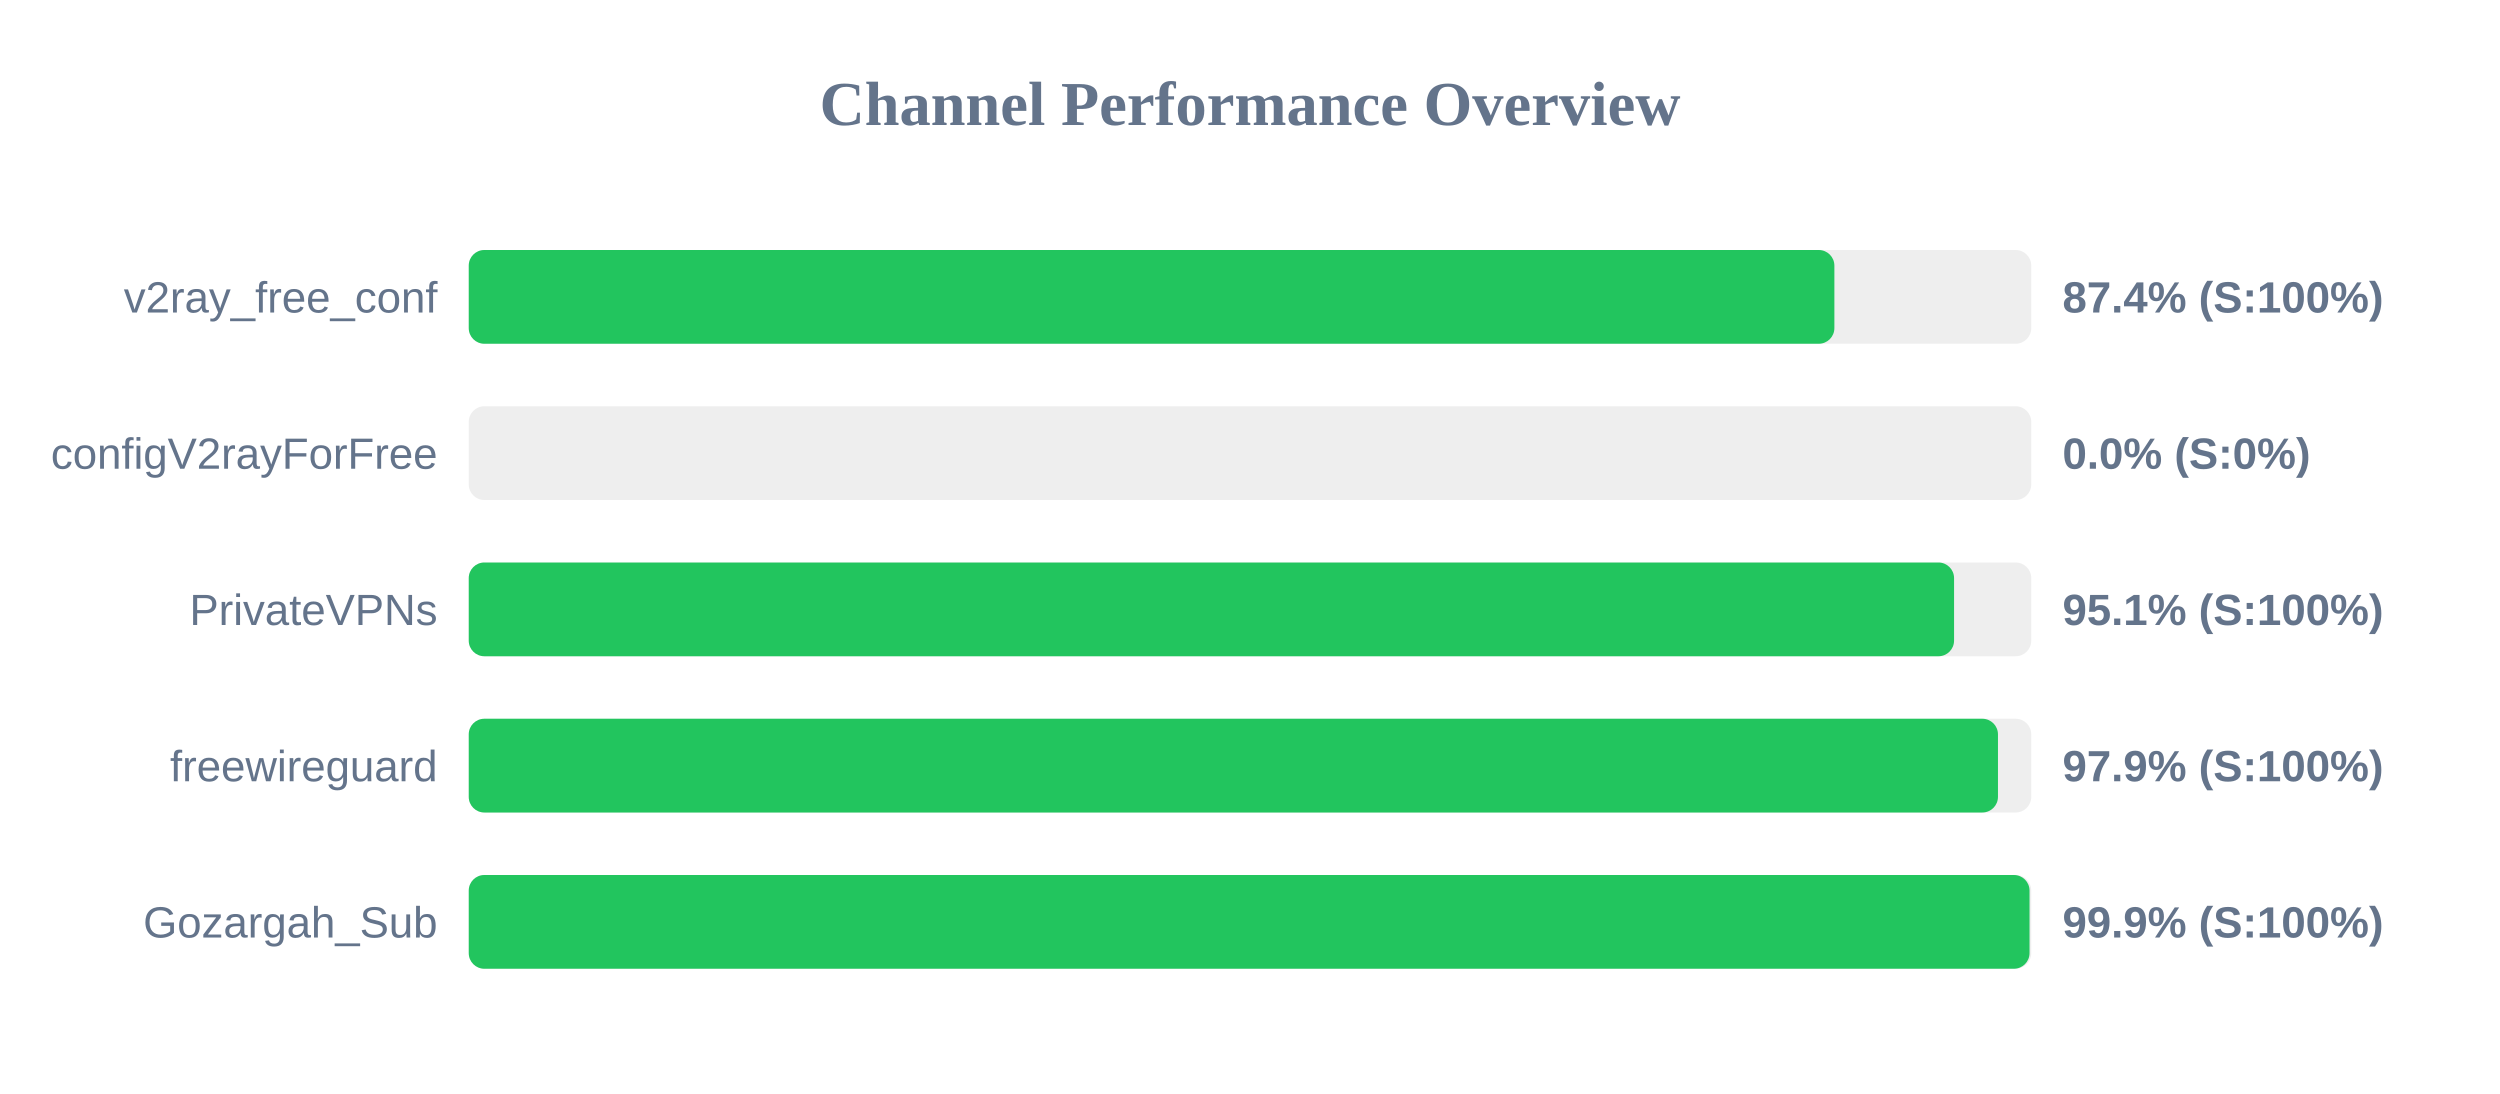
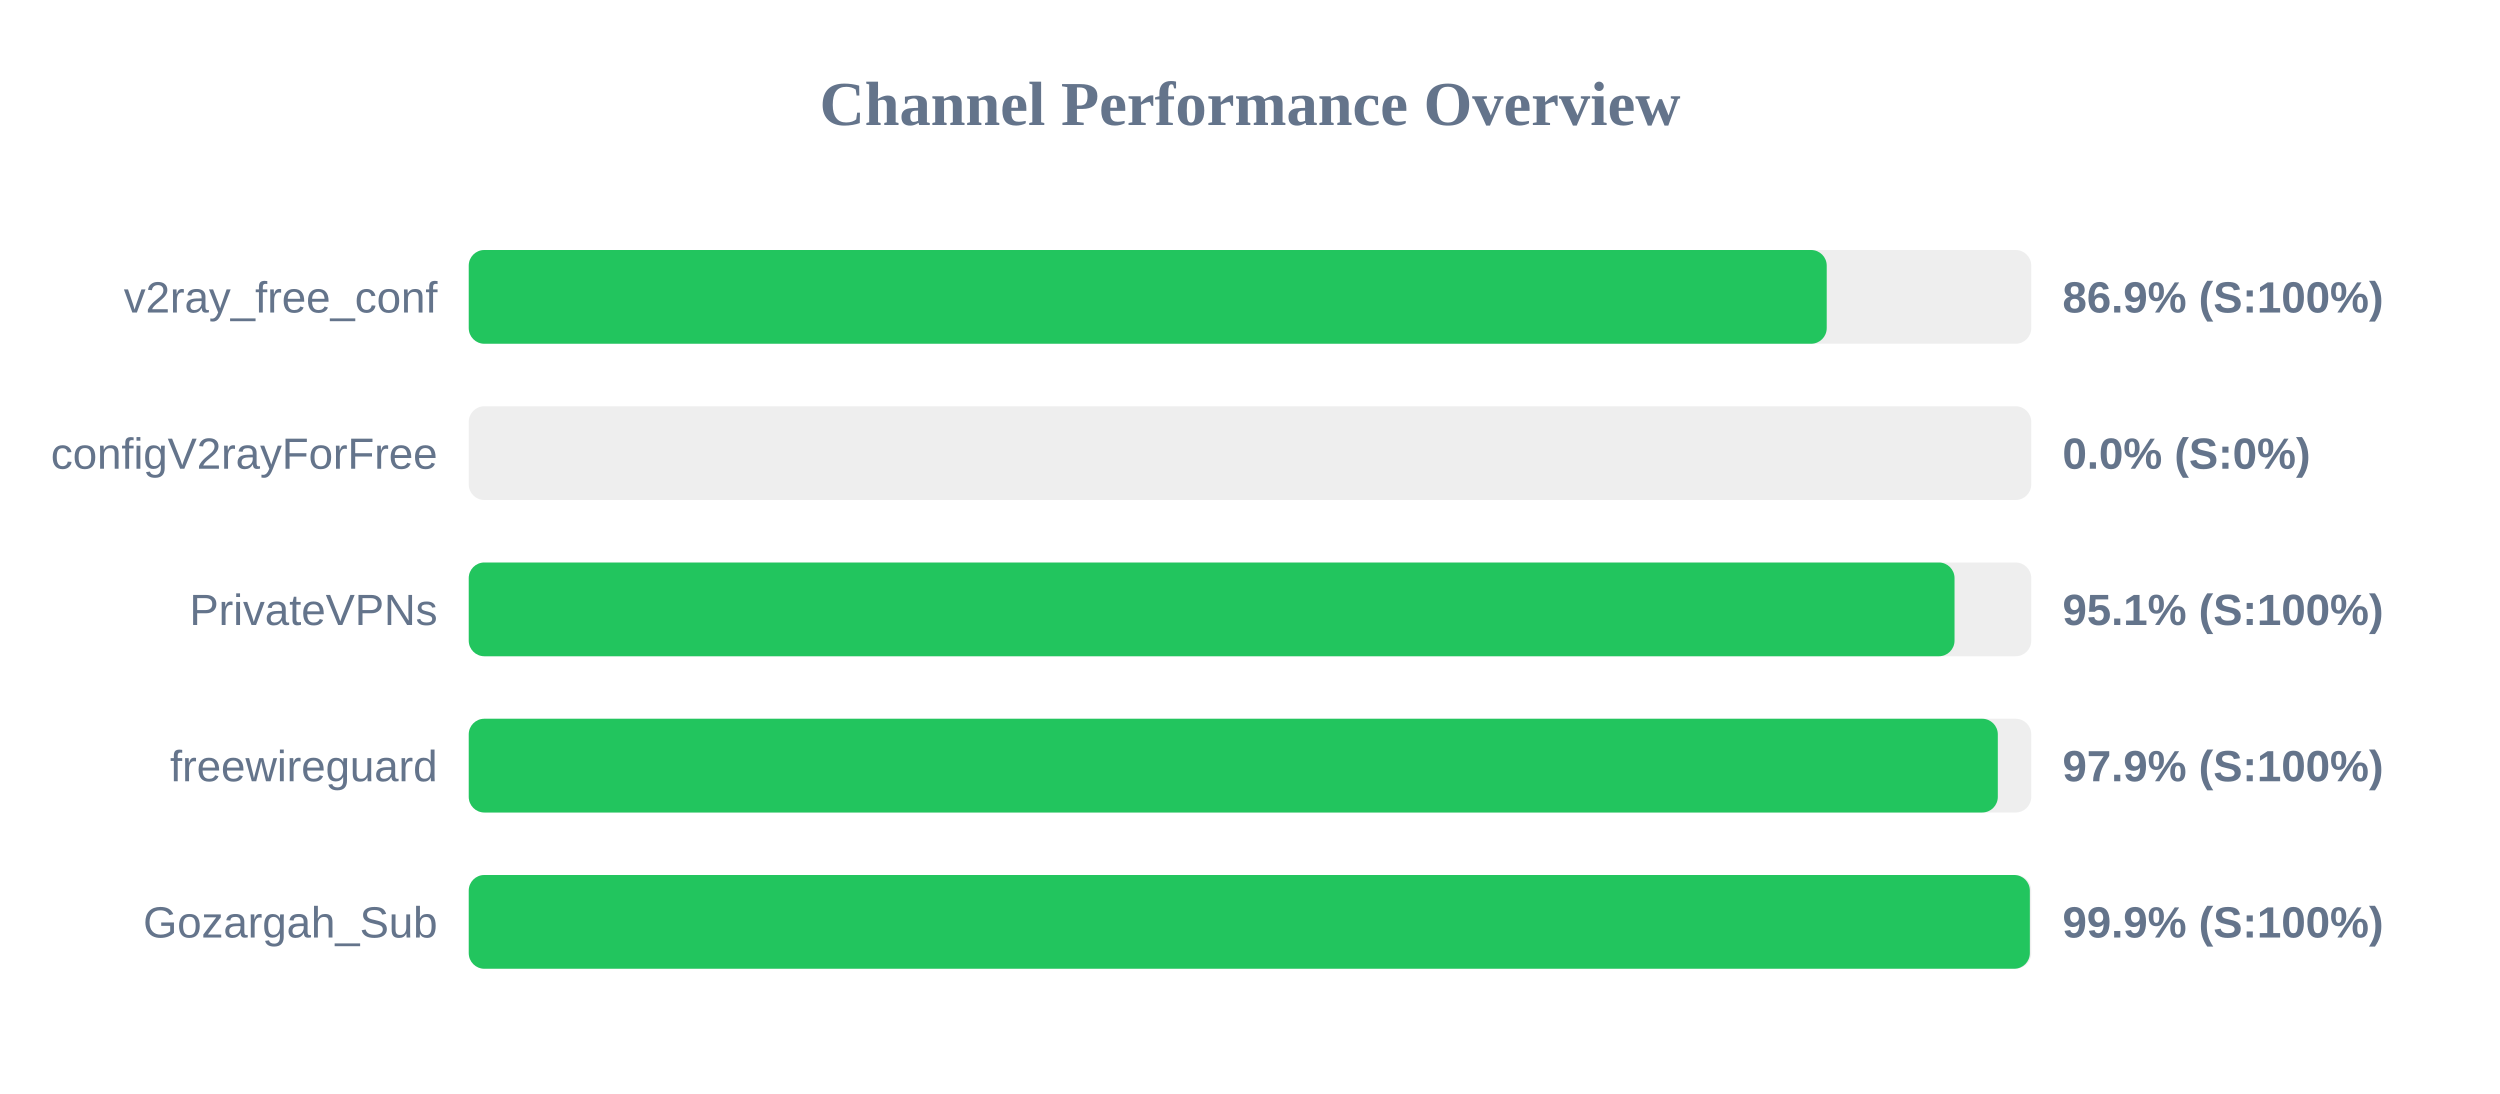
<svg xmlns="http://www.w3.org/2000/svg" width="800" height="350" version="1.1">
  <style>
        .row { font: 14px Arial; fill: #64748b; }
        .score { font: bold 14px Arial; fill: #64748b; }
    </style>
  <text x="400" y="40" text-anchor="middle" font-size="20px" font-weight="bold" fill="#64748b">Channel Performance Overview</text>
  <rect x="150" y="80" width="500" height="30" fill="#eee" rx="5" />
-   <rect x="150" y="80" width="437.0" height="30" fill="#22c55e" rx="5" />
+   <rect x="150" y="80" width="434.55" height="30" fill="#22c55e" rx="5" />
  <text x="140" y="100" text-anchor="end" class="row">v2ray_free_conf</text>
-   <text x="660" y="100" text-anchor="start" class="score">87.4% (S:100%)</text>
+   <text x="660" y="100" text-anchor="start" class="score">86.9% (S:100%)</text>
  <rect x="150" y="130" width="500" height="30" fill="#eee" rx="5" />
  <rect x="150" y="130" width="0.0" height="30" fill="#ef4444" rx="5" />
  <text x="140" y="150" text-anchor="end" class="row">configV2rayForFree</text>
  <text x="660" y="150" text-anchor="start" class="score">0.0% (S:0%)</text>
  <rect x="150" y="180" width="500" height="30" fill="#eee" rx="5" />
-   <rect x="150" y="180" width="475.3" height="30" fill="#22c55e" rx="5" />
+   <rect x="150" y="180" width="475.45" height="30" fill="#22c55e" rx="5" />
  <text x="140" y="200" text-anchor="end" class="row">PrivateVPNs</text>
  <text x="660" y="200" text-anchor="start" class="score">95.1% (S:100%)</text>
  <rect x="150" y="230" width="500" height="30" fill="#eee" rx="5" />
-   <rect x="150" y="230" width="489.35" height="30" fill="#22c55e" rx="5" />
+   <rect x="150" y="230" width="489.3" height="30" fill="#22c55e" rx="5" />
  <text x="140" y="250" text-anchor="end" class="row">freewireguard</text>
  <text x="660" y="250" text-anchor="start" class="score">97.9% (S:100%)</text>
  <rect x="150" y="280" width="500" height="30" fill="#eee" rx="5" />
-   <rect x="150" y="280" width="499.45" height="30" fill="#22c55e" rx="5" />
+   <rect x="150" y="280" width="499.55" height="30" fill="#22c55e" rx="5" />
  <text x="140" y="300" text-anchor="end" class="row">Gozargah_Sub</text>
  <text x="660" y="300" text-anchor="start" class="score">99.9% (S:100%)</text>
</svg>
